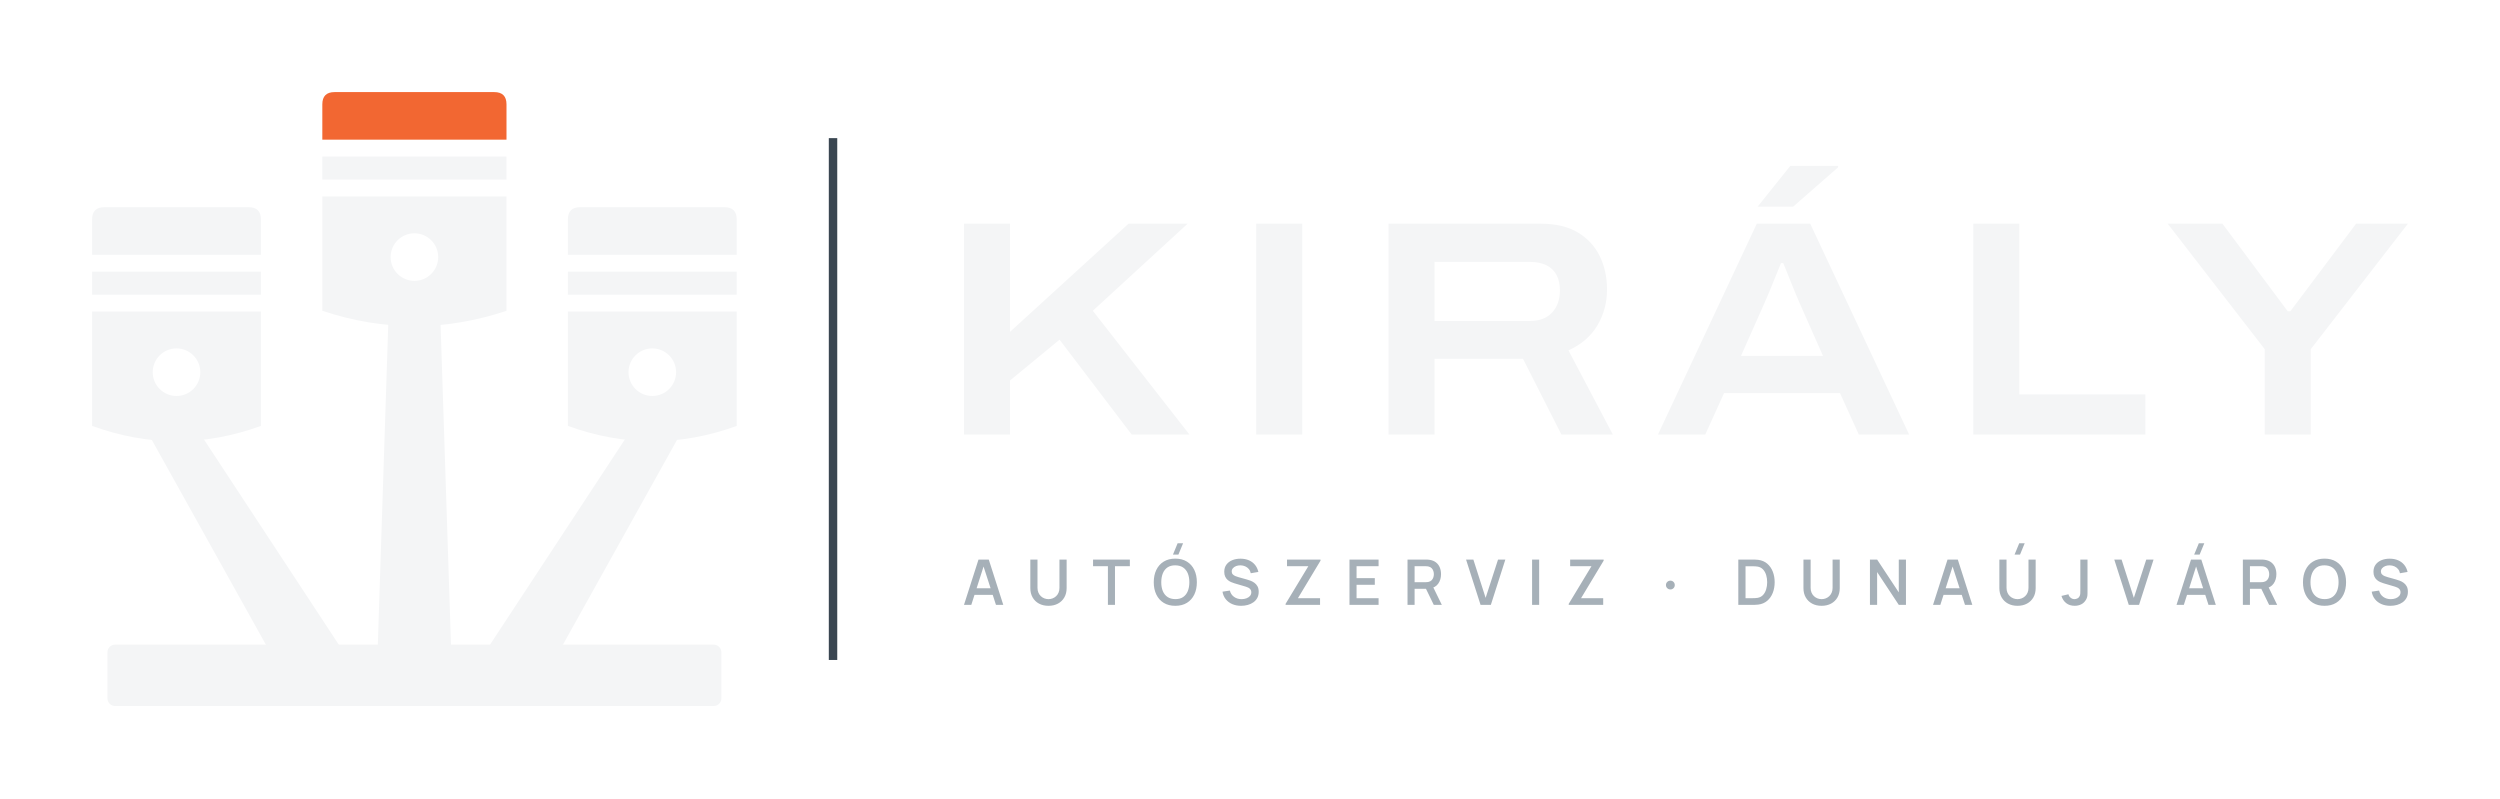
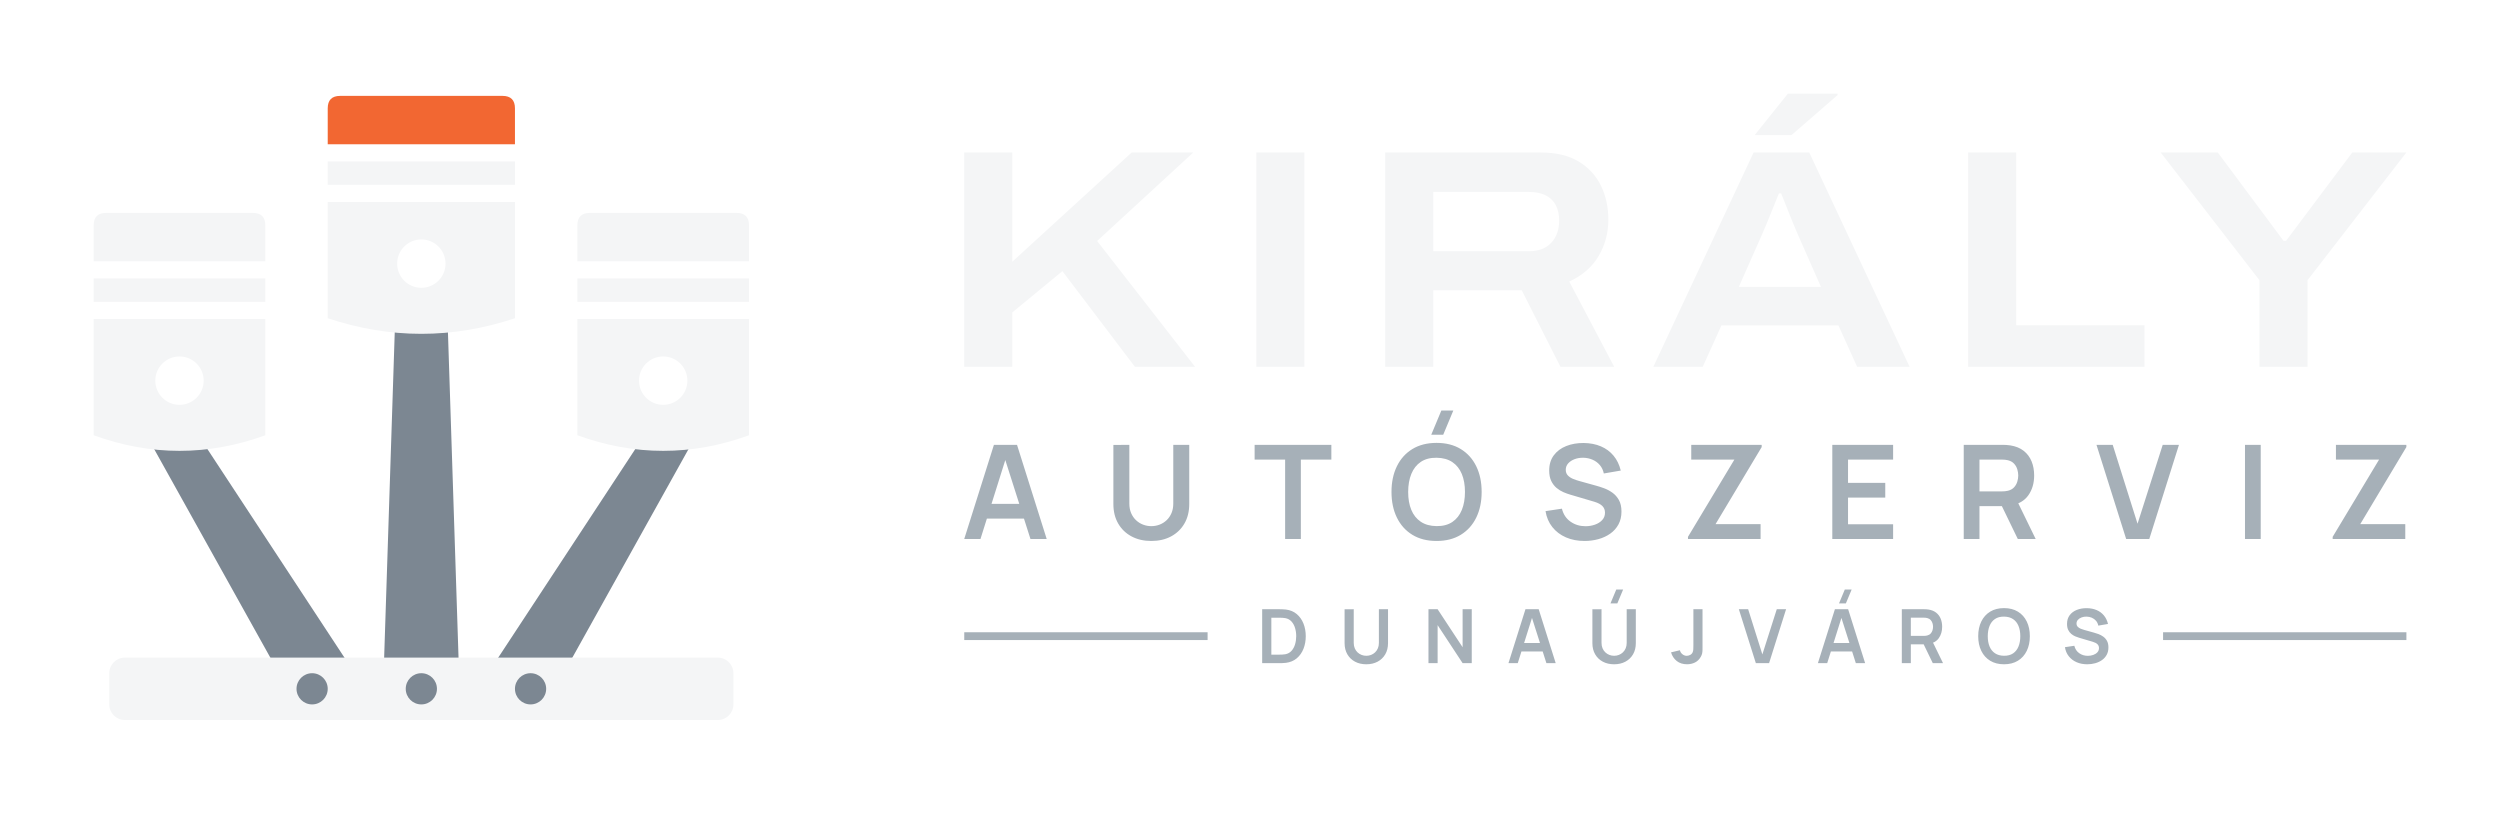
- <svg xmlns="http://www.w3.org/2000/svg" viewBox="6 0 325.77 104" width="1303.09" height="416" role="img">
-   <path d="M25.6 57 L32.4 57 L50.8 85 L41.2 85Z" fill="#F4F5F6" />
+ <svg xmlns="http://www.w3.org/2000/svg" viewBox="6 -0.29 320.43 104.29" width="1281.74" height="417.15" role="img">
+   <path d="M25.6 57 L32.4 57 L50.8 85 L41.2 85Z" fill="#7C8792" />
  <path d="M18 33.2V28.6Q18 27 19.6 27H38.4Q40 27 40 28.6V33.2Z" fill="#F4F5F6" />
  <rect x="18" y="35.4" width="22" height="3" fill="#F4F5F6" />
  <path d="M18 40.6H40V55.5Q29 59.5 18 55.5Z M25.9 48.5a3.1 3.1 0 1 0 6.2 0a3.1 3.1 0 1 0 -6.2 0Z" fill="#F4F5F6" fill-rule="evenodd" />
-   <path d="M87.6 57 L94.4 57 L78.8 85 L69.2 85Z" fill="#F4F5F6" />
+   <path d="M87.6 57 L94.4 57 L78.8 85 L69.2 85Z" fill="#7C8792" />
  <path d="M80 33.2V28.6Q80 27 81.6 27H100.4Q102 27 102 28.6V33.2Z" fill="#F4F5F6" />
  <rect x="80" y="35.4" width="22" height="3" fill="#F4F5F6" />
  <path d="M80 40.6H102V55.5Q91 59.5 80 55.5Z M87.9 48.5a3.1 3.1 0 1 0 6.2 0a3.1 3.1 0 1 0 -6.2 0Z" fill="#F4F5F6" fill-rule="evenodd" />
-   <path d="M56.6 42 L63.4 42 L64.8 85 L55.2 85Z" fill="#F4F5F6" />
+   <path d="M56.6 42 L63.4 42 L64.8 85 L55.2 85Z" fill="#7C8792" />
  <path d="M48 18.2V13.6Q48 12 49.6 12H70.4Q72 12 72 13.6V18.2Z" fill="#F26732" />
  <rect x="48" y="20.4" width="24" height="3" fill="#F4F5F6" />
  <path d="M48 25.6H72V40.5Q60 44.5 48 40.5Z M56.9 33.5a3.1 3.1 0 1 0 6.2 0a3.1 3.1 0 1 0 -6.2 0Z" fill="#F4F5F6" fill-rule="evenodd" />
-   <rect x="20" y="84" width="80" height="8" rx="1" fill="#F4F5F6" />
-   <rect x="114" y="18" width="1.1" height="68" fill="#3A4651" />
-   <path d="M131.615 56.62V29.149H137.612V43.245L153.057 29.149H160.759L148.401 40.496L160.991 56.62H153.465L144.069 44.262L137.612 49.578V56.62ZM169.695 56.62V29.149H175.692V56.62ZM186.935 56.62V29.149H206.744Q209.703 29.149 211.61 30.295Q213.516 31.442 214.462 33.381Q215.409 35.321 215.409 37.746Q215.409 40.263 214.167 42.381Q212.924 44.498 210.385 45.658L216.164 56.62H209.462L204.46 46.757H192.932V56.62ZM192.932 41.83H205.345Q207.223 41.83 208.247 40.73Q209.271 39.63 209.271 37.843Q209.271 36.654 208.825 35.823Q208.378 34.991 207.5 34.559Q206.623 34.127 205.345 34.127H192.932ZM222.05 56.62 234.926 29.149H241.886L254.773 56.62H248.216L245.771 51.231H230.656L228.212 56.62ZM232.864 46.375H243.552L240.533 39.555Q240.347 39.129 240.018 38.346Q239.688 37.562 239.352 36.714Q239.016 35.865 238.736 35.177Q238.456 34.488 238.367 34.276H238.08Q237.758 35.071 237.337 36.105Q236.916 37.138 236.529 38.084Q236.141 39.03 235.883 39.583ZM235.033 26.932 239.285 21.623H245.51L245.522 21.801L239.658 26.932ZM263.135 56.62V29.149H269.132V51.396H285.558V56.62ZM301.114 56.62V45.503L288.468 29.149H295.601L304.11 40.564H304.449L313.019 29.149H319.771L307.111 45.503V56.62Z" fill="#F4F5F6" />
-   <path d="M131.615 78.82 133.505 72.917H134.845L136.735 78.82H135.782L134.054 73.479H134.275L132.568 78.82ZM132.632 77.514V76.652H135.722V77.514ZM142.625 78.943Q141.926 78.943 141.393 78.658Q140.86 78.372 140.56 77.854Q140.26 77.336 140.26 76.637V72.924L141.194 72.917V76.602Q141.194 76.957 141.314 77.231Q141.434 77.505 141.638 77.693Q141.841 77.881 142.098 77.978Q142.354 78.074 142.625 78.074Q142.902 78.074 143.158 77.976Q143.415 77.878 143.617 77.69Q143.819 77.502 143.937 77.228Q144.055 76.954 144.055 76.602V72.917H144.99V76.637Q144.99 77.335 144.69 77.853Q144.39 78.371 143.857 78.657Q143.324 78.943 142.625 78.943ZM150.37 78.82V73.784H148.433V72.917H153.229V73.784H151.292V78.82ZM159.555 72.272H158.844L159.452 70.796H160.164ZM159.152 78.943Q158.268 78.943 157.64 78.556Q157.011 78.168 156.678 77.476Q156.344 76.783 156.344 75.869Q156.344 74.955 156.678 74.262Q157.011 73.569 157.64 73.182Q158.268 72.794 159.152 72.794Q160.036 72.794 160.665 73.182Q161.293 73.569 161.626 74.262Q161.96 74.955 161.96 75.869Q161.96 76.783 161.626 77.476Q161.293 78.168 160.665 78.556Q160.036 78.943 159.152 78.943ZM159.152 78.07Q159.763 78.076 160.169 77.801Q160.575 77.526 160.779 77.028Q160.982 76.53 160.982 75.869Q160.982 75.208 160.779 74.715Q160.575 74.223 160.169 73.948Q159.763 73.674 159.152 73.668Q158.541 73.661 158.136 73.936Q157.731 74.211 157.527 74.709Q157.324 75.208 157.322 75.869Q157.32 76.53 157.523 77.022Q157.727 77.513 158.134 77.789Q158.541 78.064 159.152 78.07ZM167.729 78.943Q167.088 78.943 166.573 78.721Q166.059 78.498 165.727 78.085Q165.395 77.671 165.301 77.1L166.26 76.955Q166.392 77.488 166.811 77.782Q167.23 78.076 167.785 78.076Q168.12 78.076 168.41 77.97Q168.7 77.865 168.877 77.665Q169.055 77.464 169.055 77.18Q169.055 77.038 169.008 76.925Q168.96 76.811 168.871 76.725Q168.783 76.638 168.652 76.571Q168.521 76.503 168.356 76.453L166.838 76.004Q166.629 75.944 166.4 75.842Q166.172 75.741 165.975 75.572Q165.778 75.402 165.654 75.144Q165.53 74.885 165.53 74.51Q165.53 73.951 165.816 73.569Q166.101 73.186 166.585 72.992Q167.068 72.798 167.666 72.801Q168.268 72.807 168.743 73.011Q169.217 73.215 169.533 73.599Q169.849 73.983 169.976 74.528L168.986 74.698Q168.922 74.376 168.728 74.147Q168.535 73.918 168.254 73.796Q167.974 73.674 167.653 73.668Q167.341 73.661 167.08 73.761Q166.818 73.861 166.66 74.043Q166.502 74.224 166.502 74.465Q166.502 74.697 166.638 74.841Q166.775 74.984 166.979 75.069Q167.183 75.153 167.387 75.209L168.461 75.51Q168.672 75.567 168.937 75.665Q169.203 75.762 169.45 75.937Q169.697 76.112 169.858 76.397Q170.019 76.682 170.019 77.119Q170.019 77.571 169.834 77.914Q169.649 78.256 169.329 78.484Q169.009 78.712 168.597 78.828Q168.184 78.943 167.729 78.943ZM173.523 78.82V78.685L176.485 73.784H173.708V72.917H178.075V73.057L175.13 77.949H178.014V78.82ZM181.848 78.82V72.917H185.64V73.784H182.771V75.34H185.148V76.207H182.771V77.953H185.64V78.82ZM189.411 78.82V72.917H191.823Q191.909 72.917 192.041 72.924Q192.173 72.93 192.286 72.95Q192.79 73.028 193.122 73.289Q193.454 73.55 193.616 73.945Q193.778 74.341 193.778 74.823Q193.778 75.538 193.416 76.052Q193.053 76.566 192.315 76.691L191.93 76.73H190.333V78.82ZM192.832 78.82 191.667 76.418 192.602 76.197 193.881 78.82ZM190.333 75.863H191.786Q191.868 75.863 191.969 75.854Q192.07 75.846 192.159 75.824Q192.413 75.761 192.564 75.601Q192.714 75.44 192.779 75.233Q192.844 75.026 192.844 74.823Q192.844 74.621 192.779 74.414Q192.714 74.207 192.564 74.046Q192.413 73.886 192.159 73.823Q192.07 73.8 191.969 73.792Q191.868 73.784 191.786 73.784H190.333ZM198.929 78.82 197.039 72.917H197.992L199.589 77.908L201.206 72.917H202.159L200.269 78.82ZM205.643 78.82V72.917H206.565V78.82ZM210.418 78.82V78.685L213.38 73.784H210.603V72.917H214.97V73.057L212.025 77.949H214.909V78.82ZM223.676 76.811Q223.43 76.811 223.259 76.648Q223.088 76.485 223.088 76.238Q223.088 75.99 223.259 75.827Q223.43 75.664 223.676 75.664Q223.903 75.664 224.069 75.827Q224.236 75.99 224.236 76.238Q224.236 76.485 224.069 76.648Q223.903 76.811 223.676 76.811ZM232.516 78.82V72.917H234.381Q234.46 72.917 234.681 72.922Q234.903 72.926 235.107 72.952Q235.804 73.04 236.283 73.449Q236.763 73.858 237.008 74.488Q237.254 75.118 237.254 75.869Q237.254 76.621 237.008 77.251Q236.763 77.88 236.283 78.289Q235.804 78.697 235.107 78.785Q234.904 78.811 234.681 78.815Q234.458 78.82 234.381 78.82ZM233.457 77.947H234.381Q234.513 77.947 234.704 77.939Q234.895 77.932 235.043 77.904Q235.478 77.821 235.749 77.521Q236.021 77.221 236.149 76.787Q236.277 76.353 236.277 75.869Q236.277 75.369 236.146 74.935Q236.014 74.501 235.741 74.207Q235.468 73.913 235.043 73.834Q234.895 73.803 234.703 73.797Q234.51 73.791 234.381 73.791H233.457ZM243.37 78.943Q242.671 78.943 242.138 78.658Q241.606 78.372 241.305 77.854Q241.005 77.336 241.005 76.637V72.924L241.94 72.917V76.602Q241.94 76.957 242.059 77.231Q242.179 77.505 242.383 77.693Q242.586 77.881 242.843 77.978Q243.1 78.074 243.37 78.074Q243.647 78.074 243.904 77.976Q244.16 77.878 244.362 77.69Q244.564 77.502 244.682 77.228Q244.801 76.954 244.801 76.602V72.917H245.735V76.637Q245.735 77.335 245.435 77.853Q245.135 78.371 244.602 78.657Q244.069 78.943 243.37 78.943ZM249.67 78.82V72.917H250.605L253.427 77.191V72.917H254.362V78.82H253.427L250.605 74.545V78.82ZM257.889 78.82 259.778 72.917H261.119L263.008 78.82H262.055L260.328 73.479H260.549L258.842 78.82ZM258.905 77.514V76.652H261.996V77.514ZM269.225 72.272H268.513L269.122 70.796H269.833ZM268.899 78.943Q268.2 78.943 267.667 78.658Q267.134 78.372 266.834 77.854Q266.534 77.336 266.534 76.637V72.924L267.468 72.917V76.602Q267.468 76.957 267.588 77.231Q267.708 77.505 267.911 77.693Q268.115 77.881 268.371 77.978Q268.628 78.074 268.899 78.074Q269.175 78.074 269.432 77.976Q269.689 77.878 269.891 77.69Q270.093 77.502 270.211 77.228Q270.329 76.954 270.329 76.602V72.917H271.264V76.637Q271.264 77.335 270.964 77.853Q270.663 78.371 270.13 78.657Q269.598 78.943 268.899 78.943ZM276.351 78.941Q275.689 78.941 275.244 78.593Q274.8 78.244 274.625 77.654L275.537 77.437Q275.588 77.699 275.815 77.886Q276.041 78.074 276.318 78.074Q276.501 78.074 276.702 77.979Q276.902 77.883 277 77.67Q277.065 77.53 277.076 77.344Q277.086 77.159 277.086 76.91V72.917H278.021V76.91Q278.021 77.178 278.018 77.384Q278.016 77.589 277.977 77.771Q277.938 77.953 277.826 78.146Q277.59 78.558 277.204 78.749Q276.818 78.941 276.351 78.941ZM283.397 78.82 281.507 72.917H282.46L284.057 77.908L285.674 72.917H286.627L284.737 78.82ZM292.628 72.272H291.917L292.525 70.796H293.237ZM289.619 78.82 291.509 72.917H292.849L294.739 78.82H293.786L292.058 73.479H292.279L290.572 78.82ZM290.636 77.514V76.652H293.726V77.514ZM298.264 78.82V72.917H300.676Q300.762 72.917 300.894 72.924Q301.026 72.93 301.139 72.95Q301.643 73.028 301.975 73.289Q302.307 73.55 302.469 73.945Q302.631 74.341 302.631 74.823Q302.631 75.538 302.269 76.052Q301.906 76.566 301.168 76.691L300.783 76.73H299.186V78.82ZM301.685 78.82 300.52 76.418 301.455 76.197 302.734 78.82ZM299.186 75.863H300.639Q300.721 75.863 300.822 75.854Q300.923 75.846 301.012 75.824Q301.266 75.761 301.417 75.601Q301.567 75.44 301.632 75.233Q301.697 75.026 301.697 74.823Q301.697 74.621 301.632 74.414Q301.567 74.207 301.417 74.046Q301.266 73.886 301.012 73.823Q300.923 73.8 300.822 73.792Q300.721 73.784 300.639 73.784H299.186ZM308.905 78.943Q308.021 78.943 307.392 78.556Q306.764 78.168 306.431 77.476Q306.097 76.783 306.097 75.869Q306.097 74.955 306.431 74.262Q306.764 73.569 307.392 73.182Q308.021 72.794 308.905 72.794Q309.789 72.794 310.417 73.182Q311.046 73.569 311.379 74.262Q311.713 74.955 311.713 75.869Q311.713 76.783 311.379 77.476Q311.046 78.168 310.417 78.556Q309.789 78.943 308.905 78.943ZM308.905 78.07Q309.516 78.076 309.922 77.801Q310.328 77.526 310.532 77.028Q310.735 76.53 310.735 75.869Q310.735 75.208 310.532 74.715Q310.328 74.223 309.922 73.948Q309.516 73.674 308.905 73.668Q308.294 73.661 307.889 73.936Q307.484 74.211 307.28 74.709Q307.077 75.208 307.075 75.869Q307.073 76.53 307.276 77.022Q307.48 77.513 307.887 77.789Q308.294 78.064 308.905 78.07ZM317.482 78.943Q316.841 78.943 316.326 78.721Q315.812 78.498 315.48 78.085Q315.148 77.671 315.053 77.1L316.013 76.955Q316.145 77.488 316.564 77.782Q316.983 78.076 317.537 78.076Q317.873 78.076 318.163 77.97Q318.453 77.865 318.63 77.665Q318.808 77.464 318.808 77.18Q318.808 77.038 318.76 76.925Q318.713 76.811 318.624 76.725Q318.536 76.638 318.405 76.571Q318.274 76.503 318.109 76.453L316.591 76.004Q316.382 75.944 316.153 75.842Q315.924 75.741 315.728 75.572Q315.531 75.402 315.407 75.144Q315.283 74.885 315.283 74.51Q315.283 73.951 315.568 73.569Q315.854 73.186 316.337 72.992Q316.821 72.798 317.419 72.801Q318.021 72.807 318.496 73.011Q318.97 73.215 319.286 73.599Q319.602 73.983 319.728 74.528L318.738 74.698Q318.675 74.376 318.481 74.147Q318.288 73.918 318.007 73.796Q317.727 73.674 317.406 73.668Q317.094 73.661 316.832 73.761Q316.571 73.861 316.413 74.043Q316.254 74.224 316.254 74.465Q316.254 74.697 316.391 74.841Q316.528 74.984 316.732 75.069Q316.936 75.153 317.14 75.209L318.214 75.51Q318.425 75.567 318.69 75.665Q318.956 75.762 319.203 75.937Q319.45 76.112 319.611 76.397Q319.771 76.682 319.771 77.119Q319.771 77.571 319.586 77.914Q319.401 78.256 319.082 78.484Q318.762 78.712 318.35 78.828Q317.937 78.943 317.482 78.943Z" fill="#A6B0B8" />
+   <rect x="20" y="84" width="80" height="8" rx="2" fill="#F4F5F6" />
+   <circle cx="46" cy="88" r="2" fill="#7C8792" opacity="1" />
+   <circle cx="60" cy="88" r="2" fill="#7C8792" opacity="1" />
+   <circle cx="74" cy="88" r="2" fill="#7C8792" opacity="1" />
+   <path d="M129.585 46.729V19.256H135.745V33.258L151.05 19.256H158.942L146.621 30.599L159.175 46.729H151.465L142.169 34.463L135.745 39.757V46.729ZM167.025 46.729V19.256H173.185V46.729ZM183.545 46.729V19.256H203.454Q206.418 19.256 208.332 20.408Q210.245 21.56 211.196 23.505Q212.147 25.45 212.147 27.873Q212.147 30.399 210.905 32.517Q209.663 34.634 207.135 35.799L212.899 46.729H206.01L201.045 36.916H189.705V46.729ZM189.705 31.911H201.976Q203.818 31.911 204.83 30.827Q205.842 29.744 205.842 27.981Q205.842 26.808 205.4 25.986Q204.957 25.165 204.094 24.739Q203.23 24.312 201.976 24.312H189.705ZM217.912 46.729 230.766 19.256H237.898L250.762 46.729H244.038L241.635 41.417H226.643L224.243 46.729ZM228.873 36.479H239.396L236.435 29.762Q236.251 29.338 235.927 28.564Q235.604 27.79 235.273 26.948Q234.942 26.106 234.665 25.417Q234.387 24.729 234.294 24.5H234.007Q233.69 25.291 233.274 26.318Q232.858 27.345 232.475 28.288Q232.091 29.23 231.834 29.788ZM230.904 17.023 235.16 11.713H241.523L241.535 11.892L235.625 17.023ZM258.265 46.729V19.256H264.425V41.405H280.869V46.729ZM295.605 46.729V35.627L282.945 19.256H290.262L298.685 30.572H299.021L307.502 19.256H314.434L301.765 35.627V46.729Z" fill="#F4F5F6" />
+   <path d="M129.585 68.799 133.391 56.729H136.352L140.157 68.799H138.076L134.625 57.97H135.072L131.667 68.799ZM131.709 66.181V64.295H138.045V66.181ZM153.565 69.05Q152.126 69.05 151.031 68.464Q149.936 67.878 149.32 66.814Q148.704 65.751 148.704 64.315V56.743L150.749 56.729V64.262Q150.749 64.943 150.979 65.479Q151.21 66.015 151.606 66.388Q152.002 66.762 152.51 66.956Q153.018 67.15 153.565 67.15Q154.127 67.15 154.635 66.953Q155.142 66.755 155.535 66.381Q155.927 66.008 156.154 65.472Q156.381 64.936 156.381 64.262V56.729H158.427V64.315Q158.427 65.749 157.81 66.813Q157.194 67.877 156.099 68.464Q155.004 69.05 153.565 69.05ZM170.717 68.799V58.621H166.808V56.729H176.643V58.621H172.734V68.799ZM190.982 55.43H189.448L190.742 52.329H192.276ZM190.129 69.05Q188.32 69.05 187.026 68.26Q185.733 67.469 185.042 66.052Q184.351 64.636 184.351 62.764Q184.351 60.892 185.042 59.476Q185.733 58.059 187.026 57.268Q188.32 56.478 190.129 56.478Q191.938 56.478 193.231 57.268Q194.525 58.059 195.216 59.476Q195.907 60.892 195.907 62.764Q195.907 64.636 195.216 66.052Q194.525 67.469 193.231 68.26Q191.938 69.05 190.129 69.05ZM190.129 67.145Q191.344 67.159 192.152 66.613Q192.96 66.068 193.365 65.076Q193.769 64.084 193.769 62.764Q193.769 61.444 193.365 60.465Q192.96 59.487 192.152 58.942Q191.344 58.397 190.129 58.383Q188.913 58.369 188.107 58.914Q187.3 59.459 186.896 60.451Q186.491 61.444 186.488 62.764Q186.486 64.084 186.89 65.062Q187.294 66.04 188.104 66.585Q188.913 67.131 190.129 67.145ZM209.094 69.05Q207.772 69.05 206.712 68.589Q205.652 68.128 204.969 67.27Q204.285 66.411 204.095 65.225L206.196 64.91Q206.46 65.983 207.294 66.571Q208.128 67.159 209.219 67.159Q209.863 67.159 210.435 66.956Q211.006 66.754 211.362 66.366Q211.717 65.978 211.717 65.424Q211.717 65.168 211.634 64.956Q211.551 64.745 211.388 64.577Q211.225 64.408 210.97 64.271Q210.716 64.134 210.373 64.03L207.258 63.11Q206.856 62.994 206.389 62.795Q205.923 62.595 205.509 62.25Q205.096 61.905 204.83 61.364Q204.565 60.822 204.565 60.023Q204.565 58.857 205.158 58.067Q205.751 57.277 206.751 56.881Q207.751 56.485 208.979 56.492Q210.217 56.506 211.19 56.921Q212.164 57.335 212.816 58.121Q213.468 58.906 213.737 60.026L211.566 60.398Q211.435 59.762 211.051 59.316Q210.667 58.869 210.118 58.633Q209.57 58.397 208.951 58.383Q208.346 58.369 207.832 58.56Q207.318 58.751 207.003 59.101Q206.688 59.452 206.688 59.923Q206.688 60.371 206.956 60.649Q207.223 60.927 207.624 61.093Q208.025 61.258 208.432 61.367L210.594 61.968Q211.038 62.088 211.59 62.289Q212.142 62.49 212.653 62.85Q213.164 63.21 213.497 63.797Q213.829 64.384 213.829 65.284Q213.829 66.224 213.442 66.933Q213.054 67.642 212.389 68.111Q211.724 68.579 210.873 68.815Q210.021 69.05 209.094 69.05ZM222.353 68.799V68.519L228.302 58.621H222.773V56.729H231.8V57.014L225.885 66.896H231.66V68.799ZM240.852 68.799V56.729H248.647V58.621H242.869V61.602H247.641V63.493H242.869V66.907H248.647V68.799ZM257.699 68.799V56.729H262.686Q262.862 56.729 263.141 56.742Q263.419 56.754 263.653 56.796Q264.699 56.958 265.382 57.495Q266.065 58.033 266.396 58.847Q266.726 59.661 266.726 60.657Q266.726 62.137 265.98 63.196Q265.234 64.256 263.692 64.51L262.831 64.586H259.716V68.799ZM264.631 68.799 262.25 63.887 264.307 63.435 266.922 68.799ZM259.716 62.694H262.602Q262.773 62.694 262.98 62.677Q263.188 62.661 263.368 62.613Q263.868 62.486 264.156 62.168Q264.445 61.85 264.566 61.447Q264.687 61.043 264.687 60.657Q264.687 60.272 264.566 59.868Q264.445 59.464 264.156 59.147Q263.868 58.829 263.368 58.702Q263.188 58.653 262.98 58.637Q262.773 58.621 262.602 58.621H259.716ZM278.519 68.799 274.714 56.729H276.795L279.977 66.84L283.204 56.729H285.286L281.481 68.799ZM293.749 68.799V56.729H295.766V68.799ZM304.988 68.799V68.519L310.937 58.621H305.407V56.729H314.434V57.014L308.52 66.896H314.295V68.799Z" fill="#A6B0B8" />
+   <path d="M167.775 84.711V77.799H169.976Q170.065 77.799 170.323 77.804Q170.58 77.808 170.818 77.839Q171.641 77.941 172.209 78.42Q172.776 78.9 173.069 79.638Q173.362 80.376 173.362 81.255Q173.362 82.135 173.069 82.873Q172.776 83.611 172.209 84.09Q171.641 84.568 170.818 84.671Q170.581 84.7 170.322 84.706Q170.063 84.711 169.976 84.711ZM168.951 83.62H169.976Q170.123 83.62 170.345 83.611Q170.568 83.603 170.743 83.57Q171.232 83.475 171.539 83.13Q171.847 82.786 171.992 82.292Q172.138 81.798 172.138 81.255Q172.138 80.692 171.988 80.198Q171.839 79.704 171.529 79.367Q171.22 79.031 170.743 78.94Q170.568 78.903 170.344 78.896Q170.12 78.89 169.976 78.89H168.951ZM181.123 84.855Q180.299 84.855 179.672 84.519Q179.045 84.184 178.692 83.574Q178.339 82.965 178.339 82.143V77.807L179.511 77.799V82.112Q179.511 82.503 179.643 82.81Q179.775 83.116 180.001 83.33Q180.228 83.544 180.519 83.656Q180.81 83.767 181.123 83.767Q181.445 83.767 181.736 83.654Q182.027 83.54 182.251 83.326Q182.476 83.112 182.606 82.806Q182.736 82.499 182.736 82.112V77.799H183.907V82.143Q183.907 82.964 183.555 83.574Q183.202 84.183 182.575 84.519Q181.947 84.855 181.123 84.855ZM189.091 84.711V77.799H190.263L193.467 82.671V77.799H194.639V84.711H193.467L190.263 79.837V84.711ZM199.344 84.711 201.523 77.799H203.219L205.399 84.711H204.207L202.231 78.509H202.487L200.536 84.711ZM200.56 83.212V82.132H204.189V83.212ZM213.298 77.055H212.419L213.16 75.279H214.039ZM212.885 84.855Q212.061 84.855 211.434 84.519Q210.807 84.184 210.454 83.574Q210.101 82.965 210.101 82.143V77.807L211.272 77.799V82.112Q211.272 82.503 211.404 82.81Q211.536 83.116 211.763 83.33Q211.99 83.544 212.281 83.656Q212.571 83.767 212.885 83.767Q213.207 83.767 213.497 83.654Q213.788 83.54 214.013 83.326Q214.238 83.112 214.368 82.806Q214.498 82.499 214.498 82.112V77.799H215.669V82.143Q215.669 82.964 215.316 83.574Q214.963 84.183 214.336 84.519Q213.709 84.855 212.885 84.855ZM222.235 84.853Q221.443 84.853 220.918 84.44Q220.393 84.028 220.181 83.327L221.322 83.055Q221.376 83.348 221.631 83.559Q221.887 83.77 222.191 83.77Q222.395 83.77 222.621 83.662Q222.847 83.554 222.954 83.314Q223.023 83.158 223.035 82.946Q223.047 82.734 223.047 82.452V77.799H224.218V82.452Q224.218 82.772 224.215 83.014Q224.212 83.256 224.167 83.469Q224.121 83.682 223.989 83.909Q223.707 84.4 223.249 84.627Q222.791 84.853 222.235 84.853ZM231.053 84.711 228.874 77.799H230.066L231.888 83.589L233.736 77.799H234.928L232.749 84.711ZM242.591 77.055H241.712L242.453 75.279H243.331ZM239.007 84.711 241.186 77.799H242.882L245.061 84.711H243.869L241.893 78.509H242.149L240.199 84.711ZM240.223 83.212V82.132H243.851V83.212ZM249.763 84.711V77.799H252.619Q252.72 77.799 252.88 77.806Q253.039 77.813 253.173 77.837Q253.772 77.93 254.163 78.238Q254.555 78.545 254.744 79.012Q254.933 79.478 254.933 80.048Q254.933 80.896 254.506 81.502Q254.079 82.109 253.195 82.255L252.703 82.298H250.919V84.711ZM253.733 84.711 252.37 81.898 253.547 81.639 255.045 84.711ZM250.919 81.215H252.571Q252.669 81.215 252.788 81.205Q252.907 81.196 253.01 81.168Q253.296 81.096 253.461 80.914Q253.627 80.732 253.696 80.5Q253.765 80.269 253.765 80.048Q253.765 79.828 253.696 79.596Q253.627 79.365 253.461 79.183Q253.296 79.001 253.01 78.928Q252.907 78.9 252.788 78.891Q252.669 78.882 252.571 78.882H250.919ZM262.864 84.855Q261.828 84.855 261.087 84.402Q260.347 83.949 259.951 83.138Q259.555 82.327 259.555 81.255Q259.555 80.183 259.951 79.372Q260.347 78.56 261.087 78.108Q261.828 77.655 262.864 77.655Q263.9 77.655 264.641 78.108Q265.382 78.56 265.777 79.372Q266.173 80.183 266.173 81.255Q266.173 82.327 265.777 83.138Q265.382 83.949 264.641 84.402Q263.9 84.855 262.864 84.855ZM262.864 83.764Q263.56 83.772 264.023 83.459Q264.486 83.147 264.717 82.579Q264.949 82.011 264.949 81.255Q264.949 80.499 264.717 79.938Q264.486 79.378 264.023 79.066Q263.56 78.754 262.864 78.746Q262.168 78.738 261.706 79.05Q261.244 79.362 261.013 79.93Q260.781 80.499 260.779 81.255Q260.778 82.011 261.009 82.571Q261.241 83.131 261.705 83.443Q262.168 83.756 262.864 83.764ZM273.533 84.855Q272.776 84.855 272.169 84.591Q271.562 84.327 271.171 83.835Q270.779 83.344 270.671 82.664L271.874 82.484Q272.025 83.098 272.503 83.435Q272.98 83.772 273.605 83.772Q273.974 83.772 274.301 83.656Q274.628 83.54 274.832 83.318Q275.035 83.096 275.035 82.778Q275.035 82.632 274.988 82.51Q274.94 82.389 274.847 82.293Q274.754 82.196 274.608 82.118Q274.462 82.04 274.266 81.98L272.482 81.453Q272.251 81.387 271.984 81.272Q271.717 81.158 271.48 80.96Q271.243 80.763 271.091 80.453Q270.939 80.143 270.939 79.685Q270.939 79.017 271.279 78.565Q271.619 78.112 272.191 77.886Q272.764 77.659 273.467 77.663Q274.176 77.671 274.734 77.908Q275.291 78.146 275.665 78.596Q276.038 79.045 276.192 79.687L274.949 79.9Q274.874 79.536 274.654 79.28Q274.434 79.024 274.12 78.889Q273.806 78.754 273.451 78.746Q273.105 78.738 272.811 78.847Q272.516 78.956 272.336 79.157Q272.155 79.358 272.155 79.628Q272.155 79.884 272.309 80.044Q272.462 80.203 272.691 80.298Q272.921 80.392 273.154 80.455L274.392 80.799Q274.647 80.868 274.963 80.983Q275.279 81.098 275.571 81.304Q275.864 81.51 276.055 81.846Q276.245 82.183 276.245 82.698Q276.245 83.236 276.023 83.642Q275.801 84.048 275.42 84.317Q275.039 84.585 274.552 84.72Q274.064 84.855 273.533 84.855Z" fill="#A6B0B8" />
+   <rect x="129.59" y="80.75" width="31.19" height="1" fill="#A6B0B8" />
+   <rect x="283.25" y="80.75" width="31.19" height="1" fill="#A6B0B8" />
</svg>
